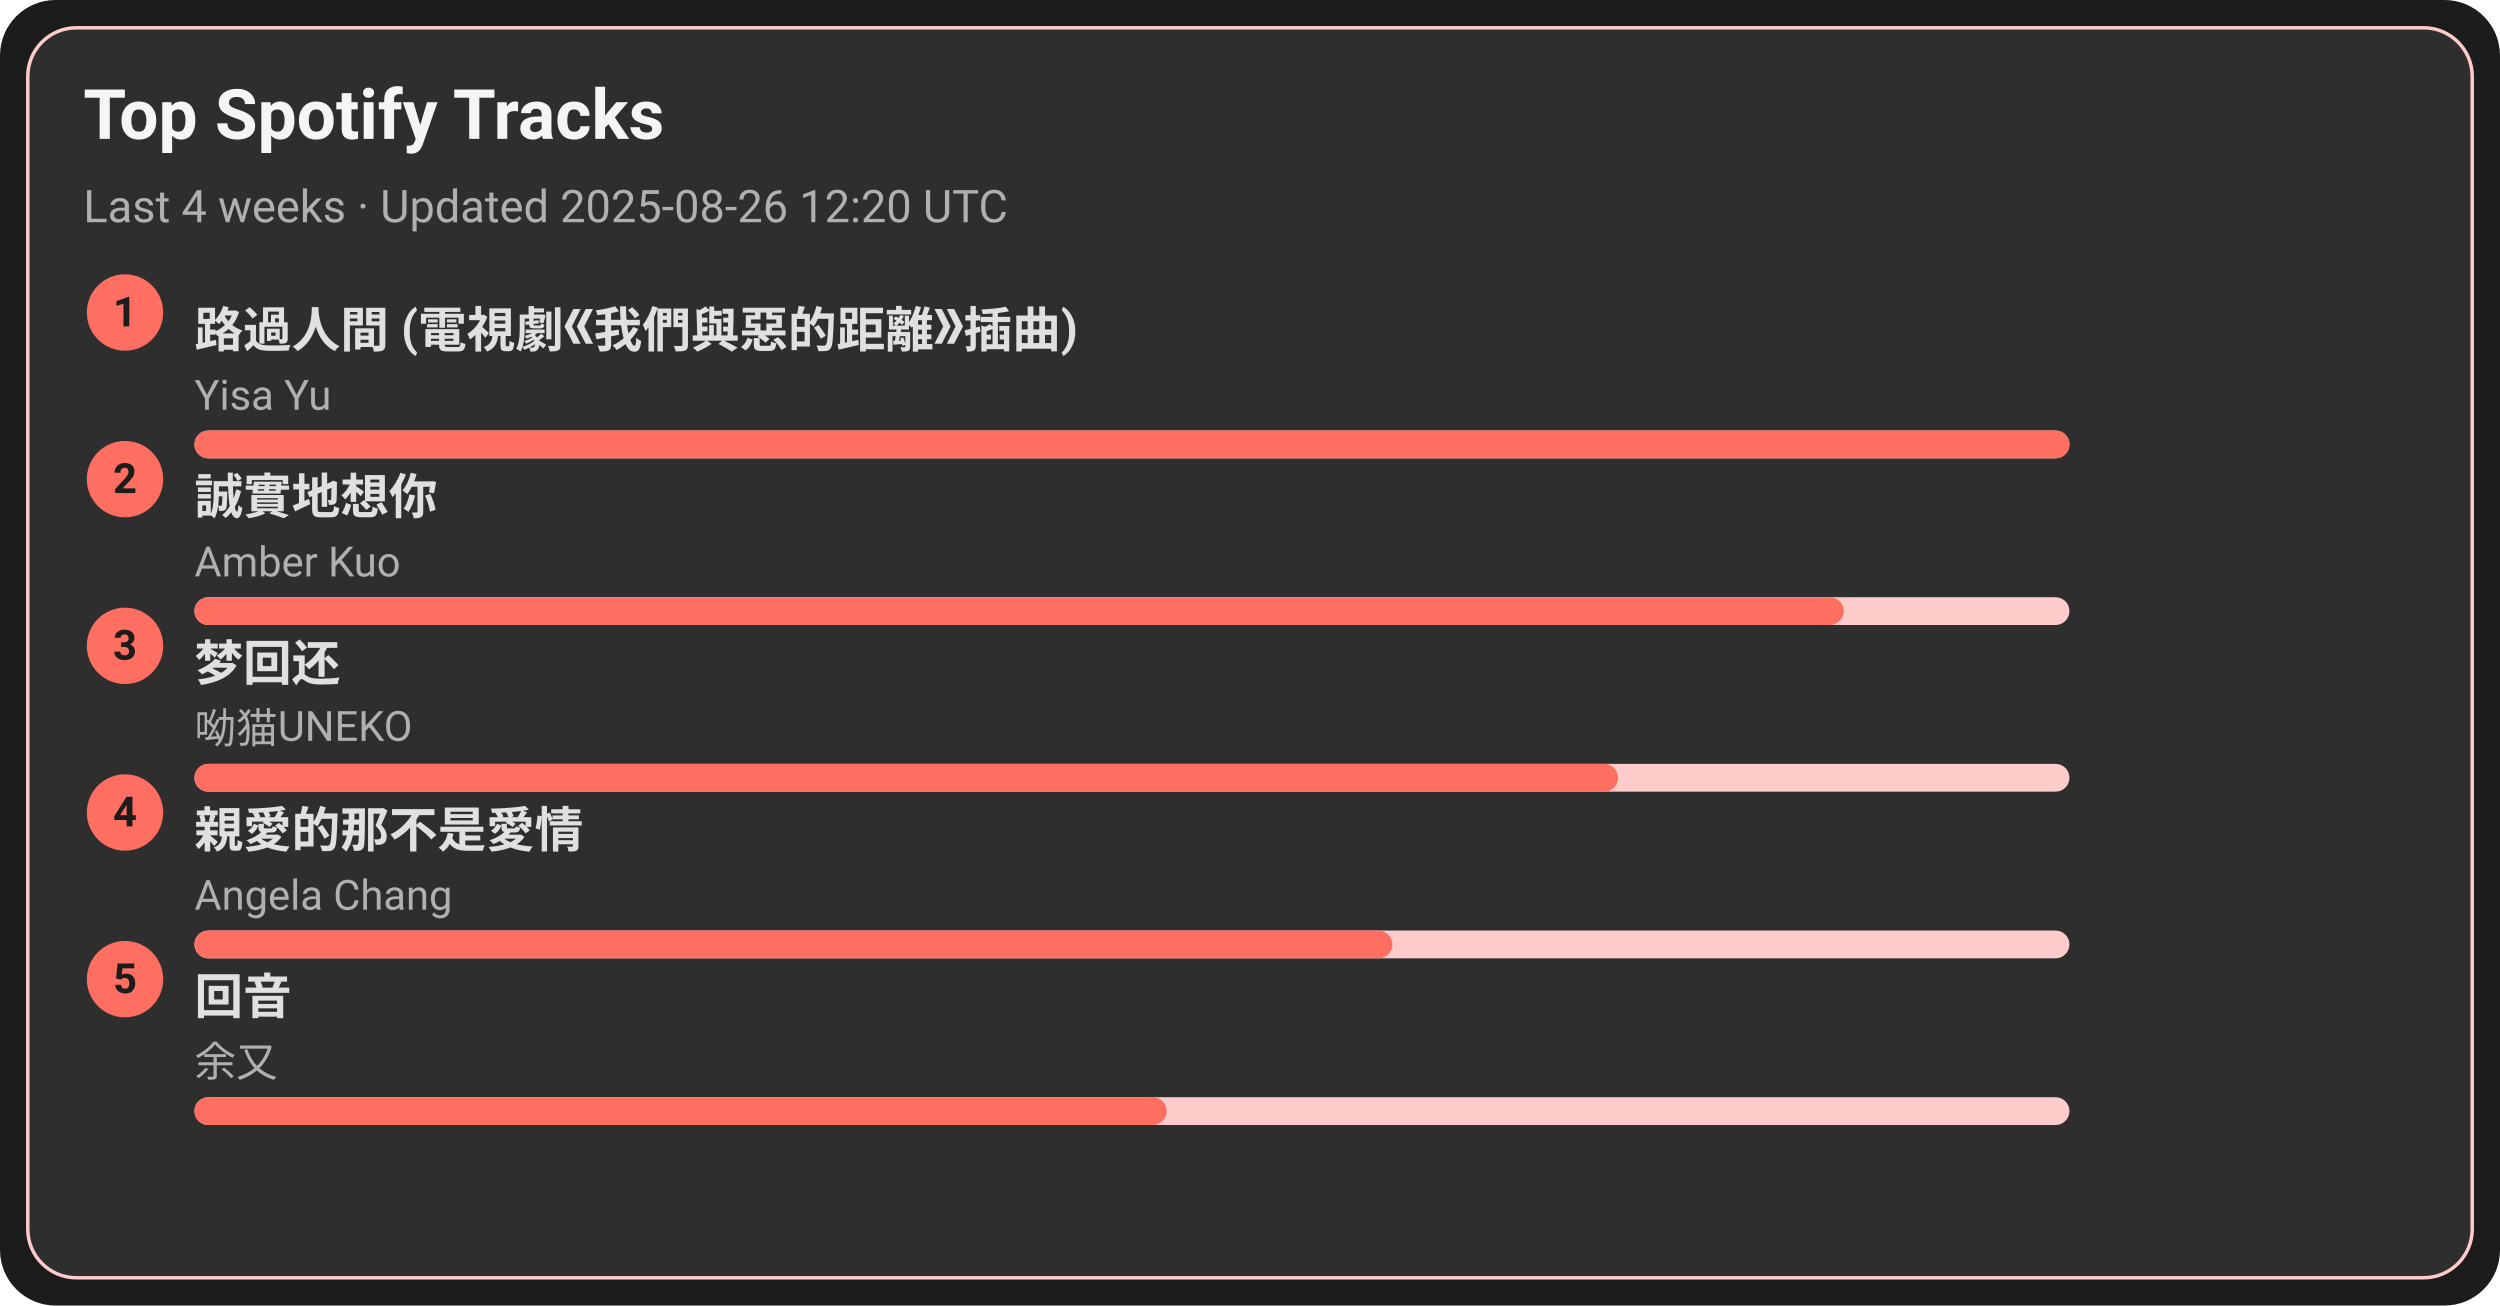
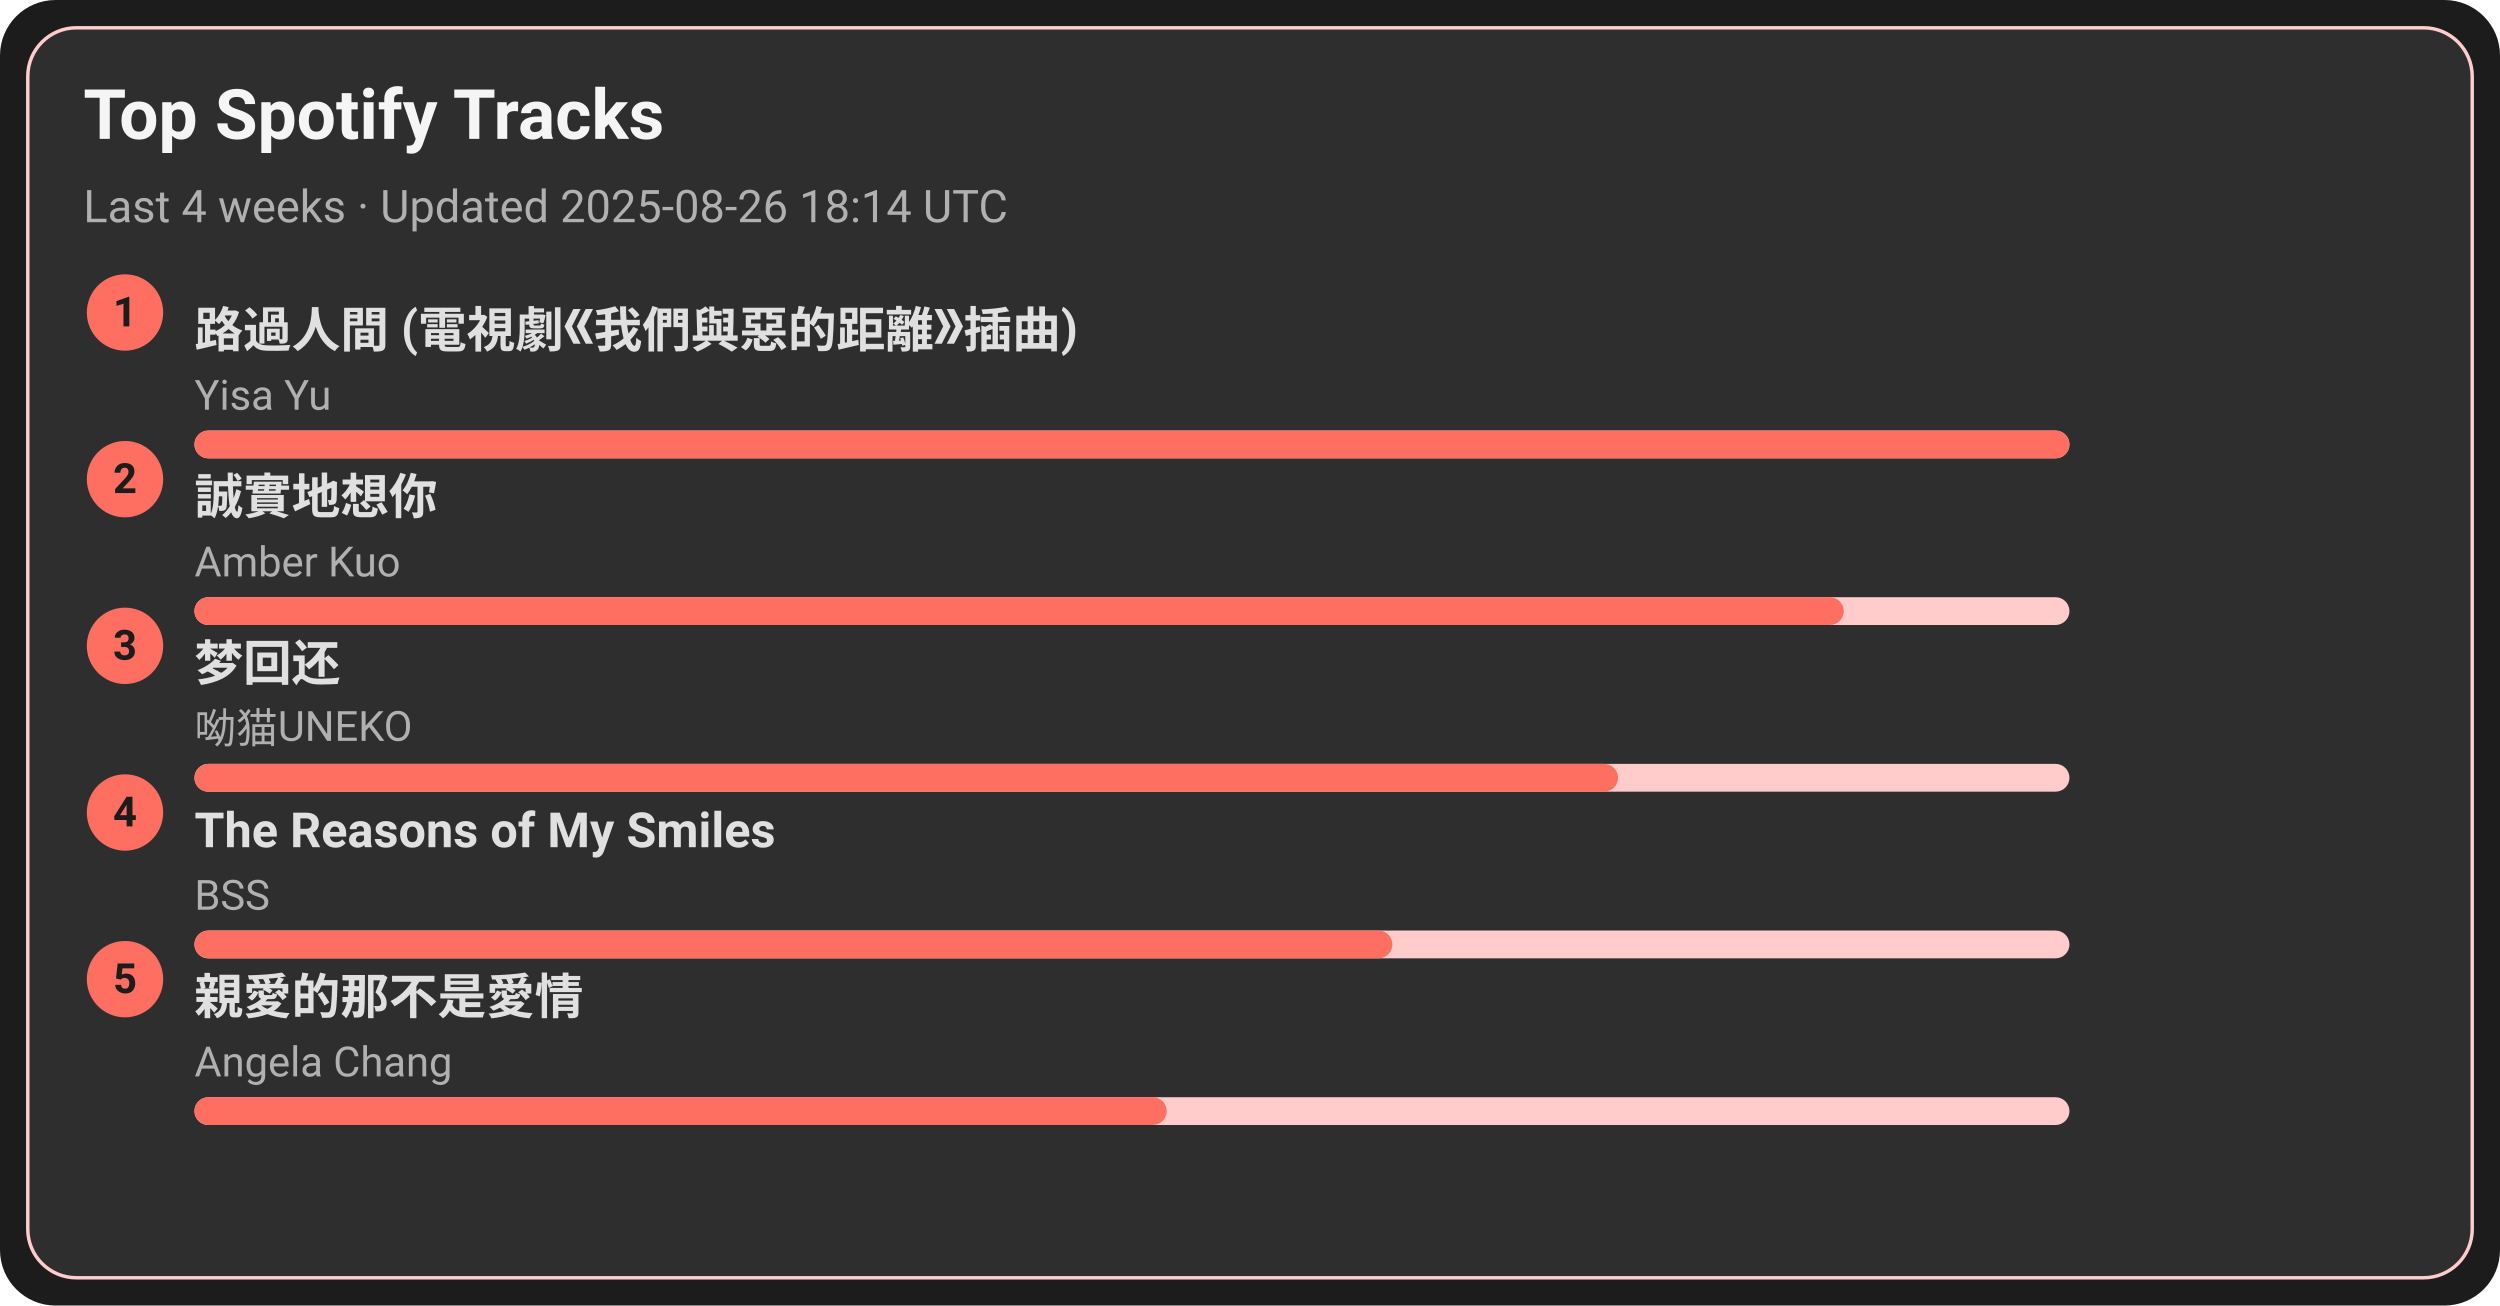
<svg xmlns="http://www.w3.org/2000/svg" width="720" height="376" viewBox="0 0 720 376">
  <style>text{font-family:-apple-system,BlinkMacSystemFont,Segoe UI,Roboto,Ubuntu,Helvetica Neue,Arial,Noto Sans,sans-serif}</style>
  <rect width="720" height="376" rx="16" fill="#1c1c1c" />
  <rect x="8" y="8" width="704" height="360" rx="14" fill="#2e2e2e" stroke="#ffcccb" />
  <text x="24" y="40" font-size="20" fill="#f5f5f5" font-weight="600">Top Spotify Tracks</text>
-   <text x="24" y="64" font-size="13" fill="#b0b0b0">Last 4 weeks · Updated 2025-08-26 12:20 UTC</text>
+   <text x="24" y="64" font-size="13" fill="#b0b0b0">Last 4 weeks · Updated 2025-08-26 18:14 UTC</text>
  <circle cx="36" cy="90" r="11" fill="#ff6f61" />
  <text x="36" y="94" text-anchor="middle" font-size="12" fill="#1c1c1c" font-weight="700">1</text>
  <a href="https://open.spotify.com/track/1ZSleGniKMWNrWvK5cGALO" target="_blank" rel="noopener noreferrer">
    <text x="56" y="100" font-size="14" fill="#e0e0e0" font-weight="600">路過人間 (電視劇《我們與惡的距離》插曲)</text>
  </a>
  <text x="56" y="118" font-size="12" fill="#b0b0b0">Yisa Yu</text>
  <rect x="56" y="124" width="540" height="8" rx="4" fill="#ffcccb" />
  <rect x="56" y="124" width="540" height="8" rx="4" fill="#ff6f61" />
  <circle cx="36" cy="138" r="11" fill="#ff6f61" />
  <text x="36" y="142" text-anchor="middle" font-size="12" fill="#1c1c1c" font-weight="700">2</text>
  <a href="https://open.spotify.com/track/1SPZzj8QzOwZoAGKXMGLGJ" target="_blank" rel="noopener noreferrer">
    <text x="56" y="148" font-size="14" fill="#e0e0e0" font-weight="600">誠實地想你</text>
  </a>
  <text x="56" y="166" font-size="12" fill="#b0b0b0">Amber Kuo</text>
  <rect x="56" y="172" width="540" height="8" rx="4" fill="#ffcccb" />
  <rect x="56" y="172" width="475" height="8" rx="4" fill="#ff6f61" />
  <circle cx="36" cy="186" r="11" fill="#ff6f61" />
  <text x="36" y="190" text-anchor="middle" font-size="12" fill="#1c1c1c" font-weight="700">3</text>
  <a href="https://open.spotify.com/track/6jTK3YxlFysC8g0Ye9tbPK" target="_blank" rel="noopener noreferrer">
    <text x="56" y="196" font-size="14" fill="#e0e0e0" font-weight="600">梦回还</text>
  </a>
  <text x="56" y="214" font-size="12" fill="#b0b0b0">呦猫UNEKO</text>
  <rect x="56" y="220" width="540" height="8" rx="4" fill="#ffcccb" />
  <rect x="56" y="220" width="410" height="8" rx="4" fill="#ff6f61" />
  <circle cx="36" cy="234" r="11" fill="#ff6f61" />
  <text x="36" y="238" text-anchor="middle" font-size="12" fill="#1c1c1c" font-weight="700">4</text>
-   <a href="https://open.spotify.com/track/1MAv2SJPGVVDHyFlhflmYR" target="_blank" rel="noopener noreferrer">
-     <text x="56" y="244" font-size="14" fill="#e0e0e0" font-weight="600">親愛的那不是愛情</text>
+   <a href="https://open.spotify.com/track/1amowbJ9HHFFSFdg2ubM7G" target="_blank" rel="noopener noreferrer">
+     <text x="56" y="244" font-size="14" fill="#e0e0e0" font-weight="600">The Reasons of My Smiles</text>
  </a>
-   <text x="56" y="262" font-size="12" fill="#b0b0b0">Angela Chang</text>
+   <text x="56" y="262" font-size="12" fill="#b0b0b0">BSS</text>
  <rect x="56" y="268" width="540" height="8" rx="4" fill="#ffcccb" />
  <rect x="56" y="268" width="345" height="8" rx="4" fill="#ff6f61" />
  <circle cx="36" cy="282" r="11" fill="#ff6f61" />
  <text x="36" y="286" text-anchor="middle" font-size="12" fill="#1c1c1c" font-weight="700">5</text>
-   <a href="https://open.spotify.com/track/1K30lsrpvTR0ytSICU2Z3X" target="_blank" rel="noopener noreferrer">
-     <text x="56" y="292" font-size="14" fill="#e0e0e0" font-weight="600">回音</text>
+   <a href="https://open.spotify.com/track/1MAv2SJPGVVDHyFlhflmYR" target="_blank" rel="noopener noreferrer">
+     <text x="56" y="292" font-size="14" fill="#e0e0e0" font-weight="600">親愛的那不是愛情</text>
  </a>
-   <text x="56" y="310" font-size="12" fill="#b0b0b0">余又</text>
+   <text x="56" y="310" font-size="12" fill="#b0b0b0">Angela Chang</text>
  <rect x="56" y="316" width="540" height="8" rx="4" fill="#ffcccb" />
  <rect x="56" y="316" width="280" height="8" rx="4" fill="#ff6f61" />
</svg>
